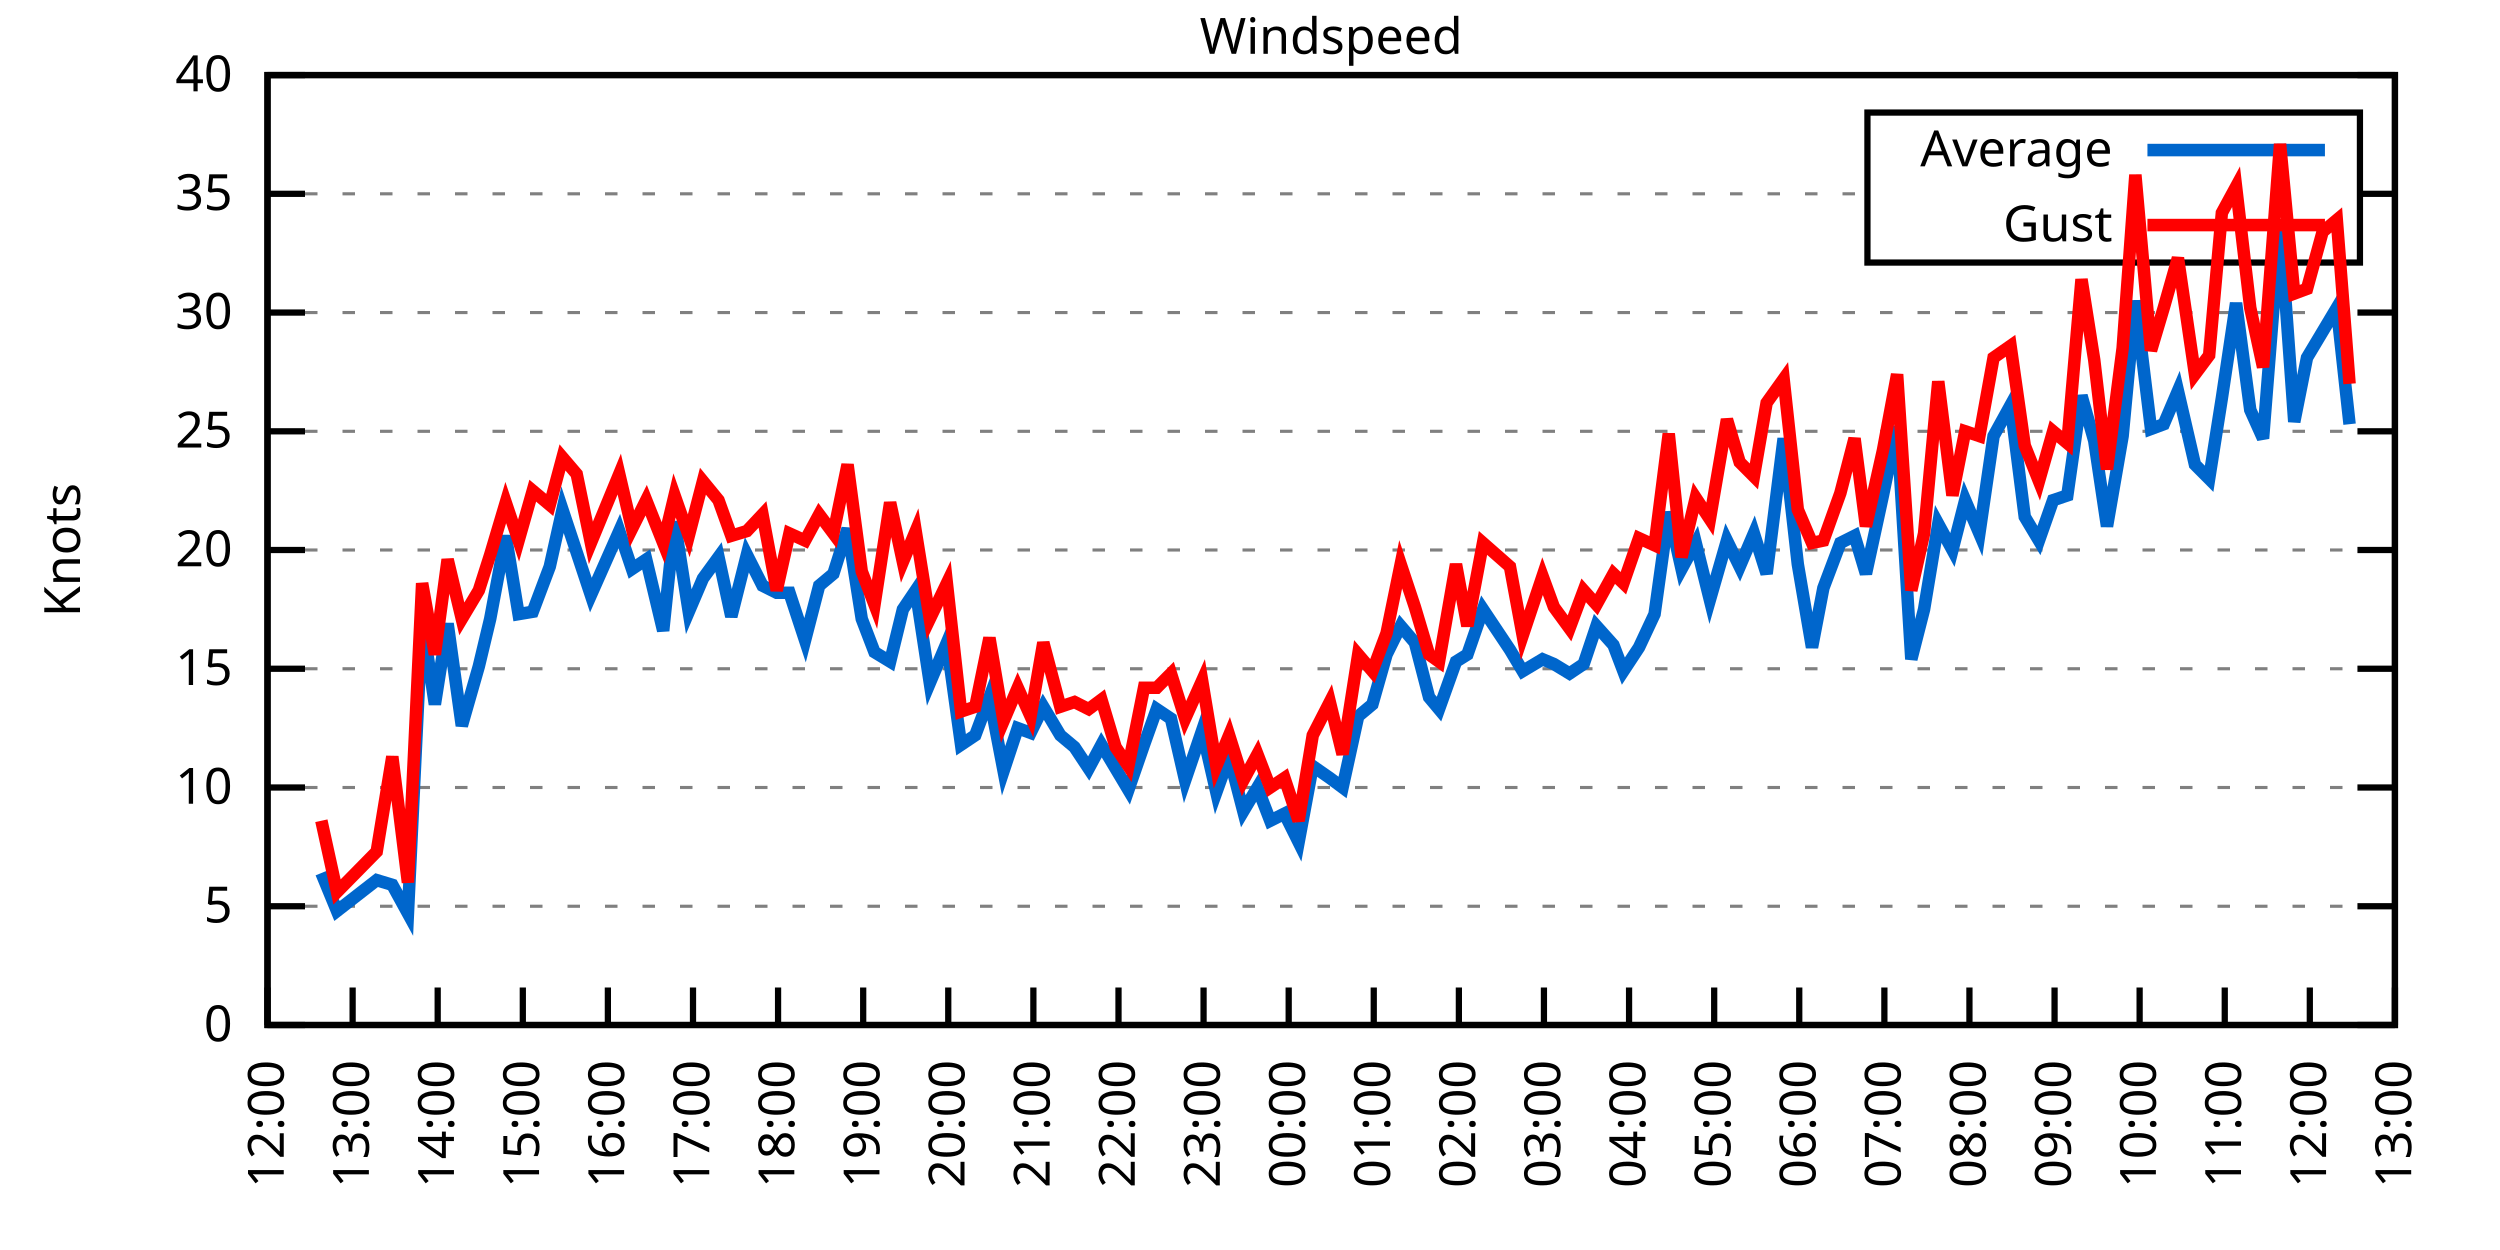
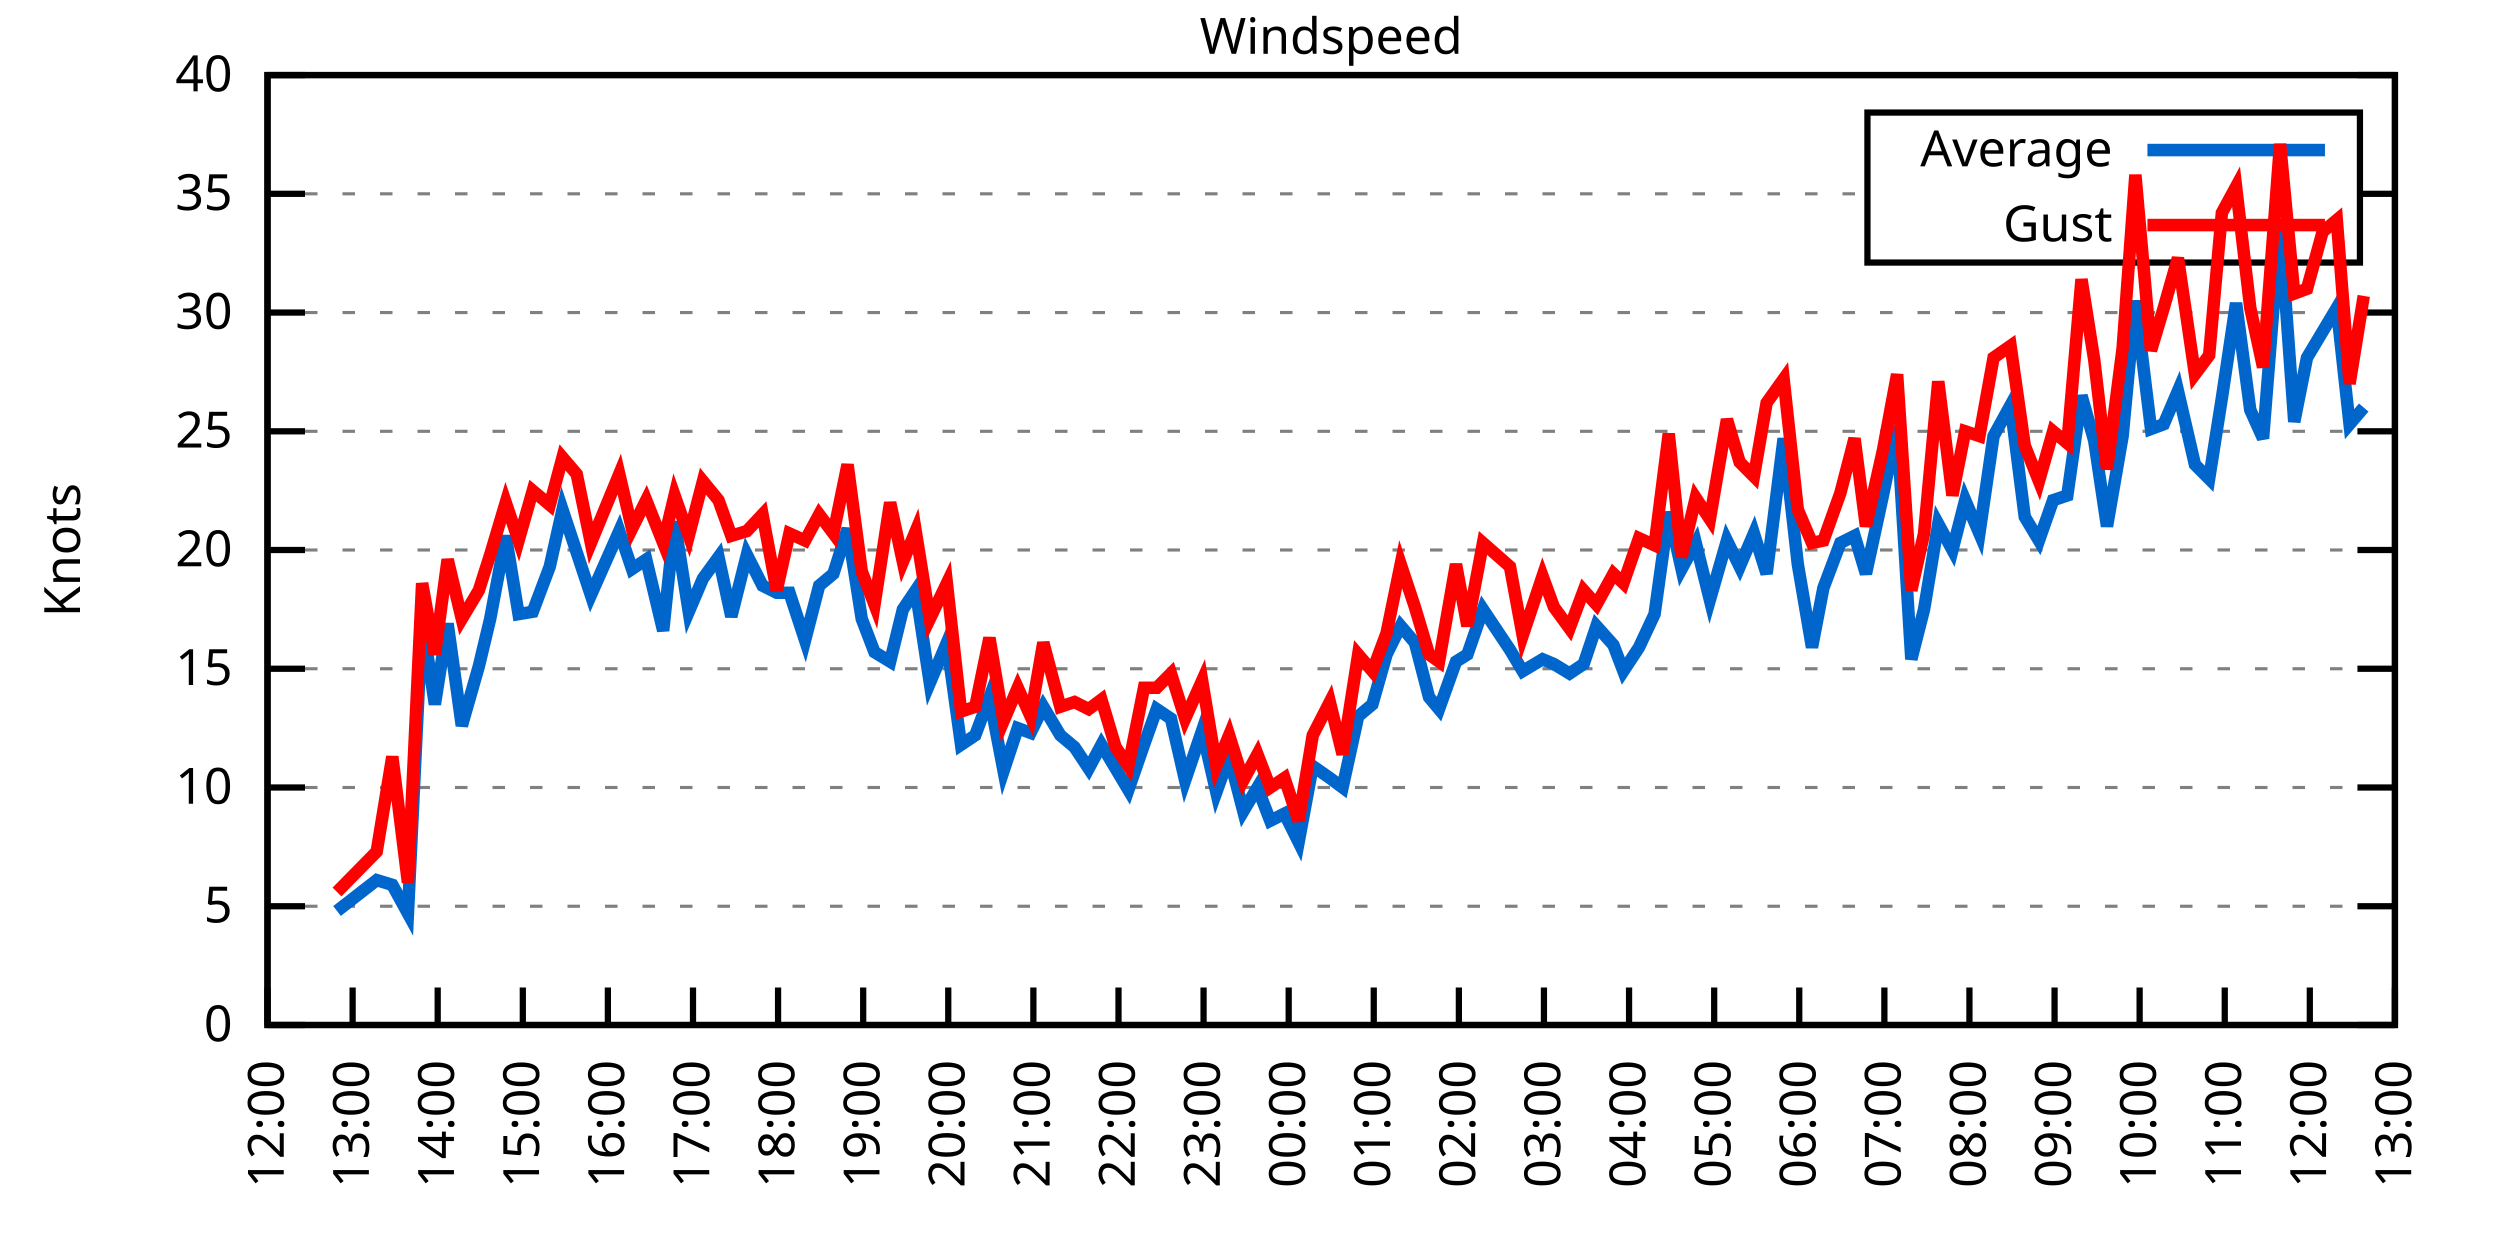
<svg xmlns="http://www.w3.org/2000/svg" xmlns:xlink="http://www.w3.org/1999/xlink" width="400" height="200" viewBox="0 0 400 200">
  <g id="gnuplot_canvas">
    <rect x="0" y="0" width="400" height="200" fill="none" />
    <defs>
      <circle id="gpDot" r="0.5" stroke-width="0.5" stroke="currentColor" />
      <path id="gpPt0" stroke-width="0.333" stroke="currentColor" d="M-1,0 h2 M0,-1 v2" />
      <path id="gpPt1" stroke-width="0.333" stroke="currentColor" d="M-1,-1 L1,1 M1,-1 L-1,1" />
      <path id="gpPt2" stroke-width="0.333" stroke="currentColor" d="M-1,0 L1,0 M0,-1 L0,1 M-1,-1 L1,1 M-1,1 L1,-1" />
      <rect id="gpPt3" stroke-width="0.333" stroke="currentColor" x="-1" y="-1" width="2" height="2" />
      <rect id="gpPt4" stroke-width="0.333" stroke="currentColor" fill="currentColor" x="-1" y="-1" width="2" height="2" />
      <circle id="gpPt5" stroke-width="0.333" stroke="currentColor" cx="0" cy="0" r="1" />
      <use xlink:href="#gpPt5" id="gpPt6" fill="currentColor" stroke="none" />
      <path id="gpPt7" stroke-width="0.333" stroke="currentColor" d="M0,-1.33 L-1.33,0.67 L1.33,0.67 z" />
      <use xlink:href="#gpPt7" id="gpPt8" fill="currentColor" stroke="none" />
      <use xlink:href="#gpPt7" id="gpPt9" stroke="currentColor" transform="rotate(180)" />
      <use xlink:href="#gpPt9" id="gpPt10" fill="currentColor" stroke="none" />
      <use xlink:href="#gpPt3" id="gpPt11" stroke="currentColor" transform="rotate(45)" />
      <use xlink:href="#gpPt11" id="gpPt12" fill="currentColor" stroke="none" />
      <path id="gpPt13" stroke-width="0.333" stroke="currentColor" d="M0,1.330 L1.265,0.411 L0.782,-1.067 L-0.782,-1.076 L-1.265,0.411 z" />
      <use xlink:href="#gpPt13" id="gpPt14" fill="currentColor" stroke="none" />
      <filter id="textbox" filterUnits="objectBoundingBox" x="0" y="0" height="1" width="1">
        <feFlood flood-color="white" flood-opacity="1" result="bgnd" />
        <feComposite in="SourceGraphic" in2="bgnd" operator="atop" />
      </filter>
      <filter id="greybox" filterUnits="objectBoundingBox" x="0" y="0" height="1" width="1">
        <feFlood flood-color="lightgrey" flood-opacity="1" result="grey" />
        <feComposite in="SourceGraphic" in2="grey" operator="atop" />
      </filter>
    </defs>
    <g fill="none" color="white" stroke="currentColor" stroke-width="1.00" stroke-linecap="butt" stroke-linejoin="miter">
</g>
    <g fill="none" color="black" stroke="currentColor" stroke-width="1.00" stroke-linecap="butt" stroke-linejoin="miter">
      <g stroke="none" shape-rendering="crispEdges">
        <polygon fill="rgb(255, 255, 255)" points="42.80,164.00 383.18,164.00 383.18,12.02 42.80,12.02 " />
      </g>
    </g>
    <g fill="none" color="black" stroke="currentColor" stroke-width="1.00" stroke-linecap="butt" stroke-linejoin="miter">
</g>
    <g fill="none" color="black" stroke="black" stroke-width="0.50" stroke-linecap="butt" stroke-linejoin="miter">
</g>
    <g fill="none" color="gray" stroke="currentColor" stroke-width="0.50" stroke-linecap="butt" stroke-linejoin="miter">
      <path stroke="gray" stroke-dasharray="2,4" class="gridline" d="M42.80,164.00 L383.19,164.00  " />
    </g>
    <g fill="none" color="gray" stroke="gray" stroke-width="1.00" stroke-linecap="butt" stroke-linejoin="miter">
</g>
    <g fill="none" color="black" stroke="currentColor" stroke-width="1.00" stroke-linecap="butt" stroke-linejoin="miter">
      <path stroke="black" d="M42.80,164.00 L48.80,164.00 M383.19,164.00 L377.19,164.00  " />
      <g transform="translate(37.20,166.60)" stroke="none" fill="black" font-family="Sans" font-size="8.00" text-anchor="end">
        <text>
          <tspan font-family="Sans"> 0</tspan>
        </text>
      </g>
    </g>
    <g fill="none" color="black" stroke="currentColor" stroke-width="1.00" stroke-linecap="butt" stroke-linejoin="miter">
</g>
    <g fill="none" color="black" stroke="black" stroke-width="0.50" stroke-linecap="butt" stroke-linejoin="miter">
</g>
    <g fill="none" color="gray" stroke="currentColor" stroke-width="0.50" stroke-linecap="butt" stroke-linejoin="miter">
      <path stroke="gray" stroke-dasharray="2,4" class="gridline" d="M42.80,145.00 L383.19,145.00  " />
    </g>
    <g fill="none" color="gray" stroke="gray" stroke-width="1.00" stroke-linecap="butt" stroke-linejoin="miter">
</g>
    <g fill="none" color="black" stroke="currentColor" stroke-width="1.00" stroke-linecap="butt" stroke-linejoin="miter">
      <path stroke="black" d="M42.80,145.00 L48.80,145.00 M383.19,145.00 L377.19,145.00  " />
      <g transform="translate(37.20,147.60)" stroke="none" fill="black" font-family="Sans" font-size="8.00" text-anchor="end">
        <text>
          <tspan font-family="Sans"> 5</tspan>
        </text>
      </g>
    </g>
    <g fill="none" color="black" stroke="currentColor" stroke-width="1.00" stroke-linecap="butt" stroke-linejoin="miter">
</g>
    <g fill="none" color="black" stroke="black" stroke-width="0.50" stroke-linecap="butt" stroke-linejoin="miter">
</g>
    <g fill="none" color="gray" stroke="currentColor" stroke-width="0.50" stroke-linecap="butt" stroke-linejoin="miter">
      <path stroke="gray" stroke-dasharray="2,4" class="gridline" d="M42.80,126.00 L383.19,126.00  " />
    </g>
    <g fill="none" color="gray" stroke="gray" stroke-width="1.00" stroke-linecap="butt" stroke-linejoin="miter">
</g>
    <g fill="none" color="black" stroke="currentColor" stroke-width="1.00" stroke-linecap="butt" stroke-linejoin="miter">
      <path stroke="black" d="M42.80,126.00 L48.80,126.00 M383.19,126.00 L377.19,126.00  " />
      <g transform="translate(37.20,128.60)" stroke="none" fill="black" font-family="Sans" font-size="8.00" text-anchor="end">
        <text>
          <tspan font-family="Sans"> 10</tspan>
        </text>
      </g>
    </g>
    <g fill="none" color="black" stroke="currentColor" stroke-width="1.00" stroke-linecap="butt" stroke-linejoin="miter">
</g>
    <g fill="none" color="black" stroke="black" stroke-width="0.50" stroke-linecap="butt" stroke-linejoin="miter">
</g>
    <g fill="none" color="gray" stroke="currentColor" stroke-width="0.50" stroke-linecap="butt" stroke-linejoin="miter">
      <path stroke="gray" stroke-dasharray="2,4" class="gridline" d="M42.80,107.00 L383.19,107.00  " />
    </g>
    <g fill="none" color="gray" stroke="gray" stroke-width="1.00" stroke-linecap="butt" stroke-linejoin="miter">
</g>
    <g fill="none" color="black" stroke="currentColor" stroke-width="1.00" stroke-linecap="butt" stroke-linejoin="miter">
      <path stroke="black" d="M42.80,107.00 L48.80,107.00 M383.19,107.00 L377.19,107.00  " />
      <g transform="translate(37.20,109.60)" stroke="none" fill="black" font-family="Sans" font-size="8.00" text-anchor="end">
        <text>
          <tspan font-family="Sans"> 15</tspan>
        </text>
      </g>
    </g>
    <g fill="none" color="black" stroke="currentColor" stroke-width="1.00" stroke-linecap="butt" stroke-linejoin="miter">
</g>
    <g fill="none" color="black" stroke="black" stroke-width="0.50" stroke-linecap="butt" stroke-linejoin="miter">
</g>
    <g fill="none" color="gray" stroke="currentColor" stroke-width="0.50" stroke-linecap="butt" stroke-linejoin="miter">
      <path stroke="gray" stroke-dasharray="2,4" class="gridline" d="M42.80,88.00 L383.19,88.00  " />
    </g>
    <g fill="none" color="gray" stroke="gray" stroke-width="1.00" stroke-linecap="butt" stroke-linejoin="miter">
</g>
    <g fill="none" color="black" stroke="currentColor" stroke-width="1.00" stroke-linecap="butt" stroke-linejoin="miter">
      <path stroke="black" d="M42.80,88.00 L48.80,88.00 M383.19,88.00 L377.19,88.00  " />
      <g transform="translate(37.20,90.60)" stroke="none" fill="black" font-family="Sans" font-size="8.00" text-anchor="end">
        <text>
          <tspan font-family="Sans"> 20</tspan>
        </text>
      </g>
    </g>
    <g fill="none" color="black" stroke="currentColor" stroke-width="1.00" stroke-linecap="butt" stroke-linejoin="miter">
</g>
    <g fill="none" color="black" stroke="black" stroke-width="0.50" stroke-linecap="butt" stroke-linejoin="miter">
</g>
    <g fill="none" color="gray" stroke="currentColor" stroke-width="0.50" stroke-linecap="butt" stroke-linejoin="miter">
      <path stroke="gray" stroke-dasharray="2,4" class="gridline" d="M42.80,69.01 L383.19,69.01  " />
    </g>
    <g fill="none" color="gray" stroke="gray" stroke-width="1.00" stroke-linecap="butt" stroke-linejoin="miter">
</g>
    <g fill="none" color="black" stroke="currentColor" stroke-width="1.00" stroke-linecap="butt" stroke-linejoin="miter">
      <path stroke="black" d="M42.80,69.01 L48.80,69.01 M383.19,69.01 L377.19,69.01  " />
      <g transform="translate(37.20,71.61)" stroke="none" fill="black" font-family="Sans" font-size="8.00" text-anchor="end">
        <text>
          <tspan font-family="Sans"> 25</tspan>
        </text>
      </g>
    </g>
    <g fill="none" color="black" stroke="currentColor" stroke-width="1.00" stroke-linecap="butt" stroke-linejoin="miter">
</g>
    <g fill="none" color="black" stroke="black" stroke-width="0.50" stroke-linecap="butt" stroke-linejoin="miter">
</g>
    <g fill="none" color="gray" stroke="currentColor" stroke-width="0.50" stroke-linecap="butt" stroke-linejoin="miter">
      <path stroke="gray" stroke-dasharray="2,4" class="gridline" d="M42.80,50.01 L383.19,50.01  " />
    </g>
    <g fill="none" color="gray" stroke="gray" stroke-width="1.00" stroke-linecap="butt" stroke-linejoin="miter">
</g>
    <g fill="none" color="black" stroke="currentColor" stroke-width="1.00" stroke-linecap="butt" stroke-linejoin="miter">
      <path stroke="black" d="M42.80,50.01 L48.80,50.01 M383.19,50.01 L377.19,50.01  " />
      <g transform="translate(37.20,52.61)" stroke="none" fill="black" font-family="Sans" font-size="8.00" text-anchor="end">
        <text>
          <tspan font-family="Sans"> 30</tspan>
        </text>
      </g>
    </g>
    <g fill="none" color="black" stroke="currentColor" stroke-width="1.00" stroke-linecap="butt" stroke-linejoin="miter">
</g>
    <g fill="none" color="black" stroke="black" stroke-width="0.50" stroke-linecap="butt" stroke-linejoin="miter">
</g>
    <g fill="none" color="gray" stroke="currentColor" stroke-width="0.50" stroke-linecap="butt" stroke-linejoin="miter">
      <path stroke="gray" stroke-dasharray="2,4" class="gridline" d="M42.80,31.01 L298.79,31.01 M377.59,31.01 L383.19,31.01  " />
    </g>
    <g fill="none" color="gray" stroke="gray" stroke-width="1.00" stroke-linecap="butt" stroke-linejoin="miter">
</g>
    <g fill="none" color="black" stroke="currentColor" stroke-width="1.00" stroke-linecap="butt" stroke-linejoin="miter">
      <path stroke="black" d="M42.80,31.01 L48.80,31.01 M383.19,31.01 L377.19,31.01  " />
      <g transform="translate(37.20,33.61)" stroke="none" fill="black" font-family="Sans" font-size="8.00" text-anchor="end">
        <text>
          <tspan font-family="Sans"> 35</tspan>
        </text>
      </g>
    </g>
    <g fill="none" color="black" stroke="currentColor" stroke-width="1.00" stroke-linecap="butt" stroke-linejoin="miter">
</g>
    <g fill="none" color="black" stroke="black" stroke-width="0.50" stroke-linecap="butt" stroke-linejoin="miter">
</g>
    <g fill="none" color="gray" stroke="currentColor" stroke-width="0.50" stroke-linecap="butt" stroke-linejoin="miter">
      <path stroke="gray" stroke-dasharray="2,4" class="gridline" d="M42.80,12.01 L383.19,12.01  " />
    </g>
    <g fill="none" color="gray" stroke="gray" stroke-width="1.00" stroke-linecap="butt" stroke-linejoin="miter">
</g>
    <g fill="none" color="black" stroke="currentColor" stroke-width="1.00" stroke-linecap="butt" stroke-linejoin="miter">
      <path stroke="black" d="M42.80,12.01 L48.80,12.01 M383.19,12.01 L377.19,12.01  " />
      <g transform="translate(37.20,14.61)" stroke="none" fill="black" font-family="Sans" font-size="8.00" text-anchor="end">
        <text>
          <tspan font-family="Sans"> 40</tspan>
        </text>
      </g>
    </g>
    <g fill="none" color="black" stroke="currentColor" stroke-width="1.00" stroke-linecap="butt" stroke-linejoin="miter">
      <path stroke="black" d="M42.80,164.00 L42.80,158.00  " />
      <g transform="translate(45.40,169.60) rotate(270.00)" stroke="none" fill="black" font-family="Sans" font-size="8.00" text-anchor="end">
        <text>
          <tspan font-family="Sans">12:00</tspan>
        </text>
      </g>
    </g>
    <g fill="none" color="black" stroke="currentColor" stroke-width="1.00" stroke-linecap="butt" stroke-linejoin="miter">
      <path stroke="black" d="M56.42,164.00 L56.42,158.00  " />
      <g transform="translate(59.02,169.60) rotate(270.00)" stroke="none" fill="black" font-family="Sans" font-size="8.00" text-anchor="end">
        <text>
          <tspan font-family="Sans">13:00</tspan>
        </text>
      </g>
    </g>
    <g fill="none" color="black" stroke="currentColor" stroke-width="1.00" stroke-linecap="butt" stroke-linejoin="miter">
      <path stroke="black" d="M70.03,164.00 L70.03,158.00  " />
      <g transform="translate(72.63,169.60) rotate(270.00)" stroke="none" fill="black" font-family="Sans" font-size="8.00" text-anchor="end">
        <text>
          <tspan font-family="Sans">14:00</tspan>
        </text>
      </g>
    </g>
    <g fill="none" color="black" stroke="currentColor" stroke-width="1.00" stroke-linecap="butt" stroke-linejoin="miter">
      <path stroke="black" d="M83.65,164.00 L83.65,158.00  " />
      <g transform="translate(86.25,169.60) rotate(270.00)" stroke="none" fill="black" font-family="Sans" font-size="8.00" text-anchor="end">
        <text>
          <tspan font-family="Sans">15:00</tspan>
        </text>
      </g>
    </g>
    <g fill="none" color="black" stroke="currentColor" stroke-width="1.00" stroke-linecap="butt" stroke-linejoin="miter">
      <path stroke="black" d="M97.26,164.00 L97.26,158.00  " />
      <g transform="translate(99.86,169.60) rotate(270.00)" stroke="none" fill="black" font-family="Sans" font-size="8.00" text-anchor="end">
        <text>
          <tspan font-family="Sans">16:00</tspan>
        </text>
      </g>
    </g>
    <g fill="none" color="black" stroke="currentColor" stroke-width="1.00" stroke-linecap="butt" stroke-linejoin="miter">
      <path stroke="black" d="M110.88,164.00 L110.88,158.00  " />
      <g transform="translate(113.48,169.60) rotate(270.00)" stroke="none" fill="black" font-family="Sans" font-size="8.00" text-anchor="end">
        <text>
          <tspan font-family="Sans">17:00</tspan>
        </text>
      </g>
    </g>
    <g fill="none" color="black" stroke="currentColor" stroke-width="1.00" stroke-linecap="butt" stroke-linejoin="miter">
      <path stroke="black" d="M124.49,164.00 L124.49,158.00  " />
      <g transform="translate(127.09,169.60) rotate(270.00)" stroke="none" fill="black" font-family="Sans" font-size="8.00" text-anchor="end">
        <text>
          <tspan font-family="Sans">18:00</tspan>
        </text>
      </g>
    </g>
    <g fill="none" color="black" stroke="currentColor" stroke-width="1.00" stroke-linecap="butt" stroke-linejoin="miter">
      <path stroke="black" d="M138.11,164.00 L138.11,158.00  " />
      <g transform="translate(140.71,169.60) rotate(270.00)" stroke="none" fill="black" font-family="Sans" font-size="8.00" text-anchor="end">
        <text>
          <tspan font-family="Sans">19:00</tspan>
        </text>
      </g>
    </g>
    <g fill="none" color="black" stroke="currentColor" stroke-width="1.00" stroke-linecap="butt" stroke-linejoin="miter">
      <path stroke="black" d="M151.72,164.00 L151.72,158.00  " />
      <g transform="translate(154.32,169.60) rotate(270.00)" stroke="none" fill="black" font-family="Sans" font-size="8.00" text-anchor="end">
        <text>
          <tspan font-family="Sans">20:00</tspan>
        </text>
      </g>
    </g>
    <g fill="none" color="black" stroke="currentColor" stroke-width="1.00" stroke-linecap="butt" stroke-linejoin="miter">
      <path stroke="black" d="M165.34,164.00 L165.34,158.00  " />
      <g transform="translate(167.94,169.60) rotate(270.00)" stroke="none" fill="black" font-family="Sans" font-size="8.00" text-anchor="end">
        <text>
          <tspan font-family="Sans">21:00</tspan>
        </text>
      </g>
    </g>
    <g fill="none" color="black" stroke="currentColor" stroke-width="1.00" stroke-linecap="butt" stroke-linejoin="miter">
      <path stroke="black" d="M178.96,164.00 L178.96,158.00  " />
      <g transform="translate(181.56,169.60) rotate(270.00)" stroke="none" fill="black" font-family="Sans" font-size="8.00" text-anchor="end">
        <text>
          <tspan font-family="Sans">22:00</tspan>
        </text>
      </g>
    </g>
    <g fill="none" color="black" stroke="currentColor" stroke-width="1.00" stroke-linecap="butt" stroke-linejoin="miter">
      <path stroke="black" d="M192.57,164.00 L192.57,158.00  " />
      <g transform="translate(195.17,169.60) rotate(270.00)" stroke="none" fill="black" font-family="Sans" font-size="8.00" text-anchor="end">
        <text>
          <tspan font-family="Sans">23:00</tspan>
        </text>
      </g>
    </g>
    <g fill="none" color="black" stroke="currentColor" stroke-width="1.00" stroke-linecap="butt" stroke-linejoin="miter">
      <path stroke="black" d="M206.19,164.00 L206.19,158.00  " />
      <g transform="translate(208.79,169.60) rotate(270.00)" stroke="none" fill="black" font-family="Sans" font-size="8.00" text-anchor="end">
        <text>
          <tspan font-family="Sans">00:00</tspan>
        </text>
      </g>
    </g>
    <g fill="none" color="black" stroke="currentColor" stroke-width="1.00" stroke-linecap="butt" stroke-linejoin="miter">
      <path stroke="black" d="M219.80,164.00 L219.80,158.00  " />
      <g transform="translate(222.40,169.60) rotate(270.00)" stroke="none" fill="black" font-family="Sans" font-size="8.00" text-anchor="end">
        <text>
          <tspan font-family="Sans">01:00</tspan>
        </text>
      </g>
    </g>
    <g fill="none" color="black" stroke="currentColor" stroke-width="1.00" stroke-linecap="butt" stroke-linejoin="miter">
      <path stroke="black" d="M233.42,164.00 L233.42,158.00  " />
      <g transform="translate(236.02,169.60) rotate(270.00)" stroke="none" fill="black" font-family="Sans" font-size="8.00" text-anchor="end">
        <text>
          <tspan font-family="Sans">02:00</tspan>
        </text>
      </g>
    </g>
    <g fill="none" color="black" stroke="currentColor" stroke-width="1.00" stroke-linecap="butt" stroke-linejoin="miter">
      <path stroke="black" d="M247.03,164.00 L247.03,158.00  " />
      <g transform="translate(249.63,169.60) rotate(270.00)" stroke="none" fill="black" font-family="Sans" font-size="8.00" text-anchor="end">
        <text>
          <tspan font-family="Sans">03:00</tspan>
        </text>
      </g>
    </g>
    <g fill="none" color="black" stroke="currentColor" stroke-width="1.00" stroke-linecap="butt" stroke-linejoin="miter">
      <path stroke="black" d="M260.65,164.00 L260.65,158.00  " />
      <g transform="translate(263.25,169.60) rotate(270.00)" stroke="none" fill="black" font-family="Sans" font-size="8.00" text-anchor="end">
        <text>
          <tspan font-family="Sans">04:00</tspan>
        </text>
      </g>
    </g>
    <g fill="none" color="black" stroke="currentColor" stroke-width="1.00" stroke-linecap="butt" stroke-linejoin="miter">
      <path stroke="black" d="M274.27,164.00 L274.27,158.00  " />
      <g transform="translate(276.87,169.60) rotate(270.00)" stroke="none" fill="black" font-family="Sans" font-size="8.00" text-anchor="end">
        <text>
          <tspan font-family="Sans">05:00</tspan>
        </text>
      </g>
    </g>
    <g fill="none" color="black" stroke="currentColor" stroke-width="1.00" stroke-linecap="butt" stroke-linejoin="miter">
      <path stroke="black" d="M287.88,164.00 L287.88,158.00  " />
      <g transform="translate(290.48,169.60) rotate(270.00)" stroke="none" fill="black" font-family="Sans" font-size="8.00" text-anchor="end">
        <text>
          <tspan font-family="Sans">06:00</tspan>
        </text>
      </g>
    </g>
    <g fill="none" color="black" stroke="currentColor" stroke-width="1.00" stroke-linecap="butt" stroke-linejoin="miter">
      <path stroke="black" d="M301.50,164.00 L301.50,158.00  " />
      <g transform="translate(304.10,169.60) rotate(270.00)" stroke="none" fill="black" font-family="Sans" font-size="8.00" text-anchor="end">
        <text>
          <tspan font-family="Sans">07:00</tspan>
        </text>
      </g>
    </g>
    <g fill="none" color="black" stroke="currentColor" stroke-width="1.00" stroke-linecap="butt" stroke-linejoin="miter">
      <path stroke="black" d="M315.11,164.00 L315.11,158.00  " />
      <g transform="translate(317.71,169.60) rotate(270.00)" stroke="none" fill="black" font-family="Sans" font-size="8.00" text-anchor="end">
        <text>
          <tspan font-family="Sans">08:00</tspan>
        </text>
      </g>
    </g>
    <g fill="none" color="black" stroke="currentColor" stroke-width="1.00" stroke-linecap="butt" stroke-linejoin="miter">
      <path stroke="black" d="M328.73,164.00 L328.73,158.00  " />
      <g transform="translate(331.33,169.60) rotate(270.00)" stroke="none" fill="black" font-family="Sans" font-size="8.00" text-anchor="end">
        <text>
          <tspan font-family="Sans">09:00</tspan>
        </text>
      </g>
    </g>
    <g fill="none" color="black" stroke="currentColor" stroke-width="1.00" stroke-linecap="butt" stroke-linejoin="miter">
      <path stroke="black" d="M342.34,164.00 L342.34,158.00  " />
      <g transform="translate(344.94,169.60) rotate(270.00)" stroke="none" fill="black" font-family="Sans" font-size="8.00" text-anchor="end">
        <text>
          <tspan font-family="Sans">10:00</tspan>
        </text>
      </g>
    </g>
    <g fill="none" color="black" stroke="currentColor" stroke-width="1.00" stroke-linecap="butt" stroke-linejoin="miter">
      <path stroke="black" d="M355.96,164.00 L355.96,158.00  " />
      <g transform="translate(358.56,169.60) rotate(270.00)" stroke="none" fill="black" font-family="Sans" font-size="8.00" text-anchor="end">
        <text>
          <tspan font-family="Sans">11:00</tspan>
        </text>
      </g>
    </g>
    <g fill="none" color="black" stroke="currentColor" stroke-width="1.00" stroke-linecap="butt" stroke-linejoin="miter">
      <path stroke="black" d="M369.57,164.00 L369.57,158.00  " />
      <g transform="translate(372.17,169.60) rotate(270.00)" stroke="none" fill="black" font-family="Sans" font-size="8.00" text-anchor="end">
        <text>
          <tspan font-family="Sans">12:00</tspan>
        </text>
      </g>
    </g>
    <g fill="none" color="black" stroke="currentColor" stroke-width="1.00" stroke-linecap="butt" stroke-linejoin="miter">
      <path stroke="black" d="M383.19,164.00 L383.19,158.00  " />
      <g transform="translate(385.79,169.60) rotate(270.00)" stroke="none" fill="black" font-family="Sans" font-size="8.00" text-anchor="end">
        <text>
          <tspan font-family="Sans">13:00</tspan>
        </text>
      </g>
    </g>
    <g fill="none" color="black" stroke="currentColor" stroke-width="1.00" stroke-linecap="butt" stroke-linejoin="miter">
</g>
    <g fill="none" color="black" stroke="currentColor" stroke-width="1.00" stroke-linecap="butt" stroke-linejoin="miter">
      <path stroke="black" d="M42.80,12.01 L42.80,164.00 L383.19,164.00 L383.19,12.01 L42.80,12.01 Z  " />
    </g>
    <g fill="none" color="black" stroke="currentColor" stroke-width="1.00" stroke-linecap="butt" stroke-linejoin="miter">
</g>
    <g fill="none" color="black" stroke="currentColor" stroke-width="1.00" stroke-linecap="butt" stroke-linejoin="miter">
      <path stroke="black" d="M298.79,42.01 L298.79,18.01 L377.59,18.01 L377.59,42.01 L298.79,42.01 Z  " />
    </g>
    <g id="Windspeed_plot_1">
      <g fill="none" color="white" stroke="black" stroke-width="2.00" stroke-linecap="butt" stroke-linejoin="miter">
</g>
      <g fill="none" color="black" stroke="currentColor" stroke-width="2.00" stroke-linecap="butt" stroke-linejoin="miter">
        <g transform="translate(337.99,26.61)" stroke="none" fill="black" font-family="Sans" font-size="8.00" text-anchor="end">
          <text>
            <tspan font-family="Sans">Average</tspan>
          </text>
        </g>
      </g>
      <g fill="none" color="black" stroke="currentColor" stroke-width="2.00" stroke-linecap="butt" stroke-linejoin="miter">
-         <path stroke="rgb(  0, 102, 204)" d="M343.59,24.01 L371.99,24.01 M51.42,139.68 L53.92,145.76 L60.27,140.82 L62.77,141.58 L65.27,146.14 L67.54,99.02   L69.58,112.70 L71.62,99.78 L73.89,116.12 L76.61,106.62 L78.43,99.02 L80.92,85.73 L82.97,98.26 L85.24,97.88   L87.96,90.66 L90.00,81.55 L92.27,88.38 L94.54,95.22 L99.08,84.97 L101.12,91.04 L103.39,89.52 L106.11,100.92   L107.93,83.45 L110.20,97.88 L112.47,92.56 L114.96,89.14 L117.01,98.64 L119.50,88.76 L122.00,93.70 L124.27,94.84   L126.31,94.84 L128.81,102.44 L131.07,93.70 L133.34,91.80 L135.61,84.59 L137.88,99.02 L139.92,104.34 L142.42,105.86   L144.46,97.50 L146.51,94.46 L148.77,109.28 L151.50,102.82 L153.77,119.16 L156.04,117.64 L158.31,111.56 L160.57,123.34   L162.84,116.50 L164.89,117.26 L166.93,113.08 L169.65,117.64 L171.92,119.54 L174.19,122.96 L176.23,119.16 L178.50,122.96   L180.54,126.38 L183.04,119.16 L185.08,113.46 L187.35,114.98 L189.62,124.86 L192.34,116.88 L194.61,126.76 L196.66,121.06   L198.93,129.80 L201.19,126.00 L203.24,131.32 L205.51,130.18 L207.78,134.74 L210.04,122.58 L212.77,124.48 L214.81,126.00   L217.31,114.60 L219.58,112.70 L221.85,104.72 L224.11,100.16 L226.38,102.82 L228.65,111.56 L230.24,113.46 L232.96,105.86   L234.78,104.72 L237.28,97.50 L241.59,103.96 L243.63,107.38 L246.81,105.48 L248.62,106.24 L251.12,107.76 L253.39,106.24   L255.43,100.16 L258.15,103.20 L259.74,107.38 L262.24,103.58 L264.73,98.26 L267.00,81.93 L269.05,91.04 L271.32,86.87   L273.58,95.98 L276.31,86.49 L278.35,90.66 L280.62,85.35 L282.66,91.80 L285.38,70.15 L287.65,90.28 L289.92,103.58   L291.74,94.08 L294.46,86.87 L296.73,85.73 L298.55,91.80 L301.27,79.27 L303.54,68.25 L305.81,105.48 L307.85,97.50   L310.12,83.83 L312.39,88.00 L314.43,80.03 L316.70,85.35 L318.97,69.77 L321.69,64.83 L323.96,82.69 L326.23,86.49   L328.50,80.03 L330.77,79.27 L333.04,63.31 L335.08,70.53 L337.12,84.21 L339.62,69.77 L341.66,48.11 L344.16,68.63   L346.20,67.87 L348.47,62.55 L351.19,74.33 L353.46,76.61 L355.50,63.69 L357.77,48.49 L360.04,65.59 L362.09,70.15   L364.81,35.95 L367.08,67.49 L369.12,57.23 L371.62,53.05 L373.89,49.25 L375.93,67.87  " />
+         <path stroke="rgb(  0, 102, 204)" d="M343.59,24.01 L371.99,24.01 M53.92,145.76 L60.27,140.82 L62.77,141.58 L65.27,146.14 L67.54,99.02 L69.58,112.70   L71.62,99.78 L73.89,116.12 L76.61,106.62 L78.43,99.02 L80.92,85.73 L82.97,98.26 L85.24,97.88 L87.96,90.66   L90.00,81.55 L92.27,88.38 L94.54,95.22 L99.08,84.97 L101.12,91.04 L103.39,89.52 L106.11,100.92 L107.93,83.45   L110.20,97.88 L112.47,92.56 L114.96,89.14 L117.01,98.64 L119.50,88.76 L122.00,93.70 L124.27,94.84 L126.31,94.84   L128.81,102.44 L131.07,93.70 L133.34,91.80 L135.61,84.59 L137.88,99.02 L139.92,104.34 L142.42,105.86 L144.46,97.50   L146.51,94.46 L148.77,109.28 L151.50,102.82 L153.77,119.16 L156.04,117.64 L158.31,111.56 L160.57,123.34 L162.84,116.50   L164.89,117.26 L166.93,113.08 L169.65,117.64 L171.92,119.54 L174.19,122.96 L176.23,119.16 L178.50,122.96 L180.54,126.38   L183.04,119.16 L185.08,113.46 L187.35,114.98 L189.62,124.86 L192.34,116.88 L194.61,126.76 L196.66,121.06 L198.93,129.80   L201.19,126.00 L203.24,131.32 L205.51,130.18 L207.78,134.74 L210.04,122.58 L212.77,124.48 L214.81,126.00 L217.31,114.60   L219.58,112.70 L221.85,104.72 L224.11,100.16 L226.38,102.82 L228.65,111.56 L230.24,113.46 L232.96,105.86 L234.78,104.72   L237.28,97.50 L241.59,103.96 L243.63,107.38 L246.81,105.48 L248.62,106.24 L251.12,107.76 L253.39,106.24 L255.43,100.16   L258.15,103.20 L259.74,107.38 L262.24,103.58 L264.73,98.26 L267.00,81.93 L269.05,91.04 L271.32,86.87 L273.58,95.98   L276.31,86.49 L278.35,90.66 L280.62,85.35 L282.66,91.80 L285.38,70.15 L287.65,90.28 L289.92,103.58 L291.74,94.08   L294.46,86.87 L296.73,85.73 L298.55,91.80 L301.27,79.27 L303.54,68.25 L305.81,105.48 L307.85,97.50 L310.12,83.83   L312.39,88.00 L314.43,80.03 L316.70,85.35 L318.97,69.77 L321.69,64.83 L323.96,82.69 L326.23,86.49 L328.50,80.03   L330.77,79.27 L333.04,63.31 L335.08,70.53 L337.12,84.21 L339.62,69.77 L341.66,48.11 L344.16,68.63 L346.20,67.87   L348.47,62.55 L351.19,74.33 L353.46,76.61 L355.50,63.69 L357.77,48.49 L360.04,65.59 L362.09,70.15 L364.81,35.95   L367.08,67.49 L369.12,57.23 L371.62,53.05 L373.89,49.25 L375.93,67.87 L378.20,65.21  " />
      </g>
    </g>
    <g id="Windspeed_plot_2">
      <g fill="none" color="black" stroke="currentColor" stroke-width="2.00" stroke-linecap="butt" stroke-linejoin="miter">
        <g transform="translate(337.99,38.61)" stroke="none" fill="black" font-family="Sans" font-size="8.00" text-anchor="end">
          <text>
            <tspan font-family="Sans">Gust</tspan>
          </text>
        </g>
      </g>
      <g fill="none" color="black" stroke="currentColor" stroke-width="2.00" stroke-linecap="butt" stroke-linejoin="miter">
-         <path stroke="rgb(255,   0,   0)" d="M343.59,36.01 L371.99,36.01 M51.42,131.32 L53.92,142.72 L60.27,136.26 L62.77,121.06 L65.27,141.20 L67.54,93.32   L69.58,104.72 L71.62,89.52 L73.89,99.02 L76.61,94.46 L78.43,88.76 L80.92,80.41 L82.97,86.49 L85.24,78.51   L87.96,80.79 L90.00,73.19 L92.27,75.85 L94.54,86.87 L99.08,75.85 L101.12,84.59 L103.39,80.03 L106.11,86.87   L107.93,79.27 L110.20,85.73 L112.47,76.99 L114.96,80.03 L117.01,85.73 L119.50,84.97 L122.00,82.31 L124.27,94.46   L126.31,85.35 L128.81,86.49 L131.07,82.31 L133.34,85.35 L135.61,74.33 L137.88,91.42 L139.92,96.74 L142.42,80.41   L144.46,89.90 L146.51,84.97 L148.77,99.02 L151.50,93.32 L153.77,113.84 L156.04,113.08 L158.31,102.06 L160.57,115.36   L162.84,110.04 L164.89,114.60 L166.93,102.82 L169.65,113.08 L171.92,112.32 L174.19,113.46 L176.23,111.94 L178.50,119.54   L180.54,122.58 L183.04,110.04 L185.08,110.04 L187.35,107.76 L189.62,114.98 L192.34,108.90 L194.61,122.58 L196.66,117.64   L198.93,124.86 L201.19,120.68 L203.24,126.00 L205.51,124.48 L207.78,131.32 L210.04,117.64 L212.77,112.32 L214.81,120.68   L217.31,104.72 L219.58,107.38 L221.85,101.30 L224.11,90.28 L226.38,97.12 L228.65,104.72 L230.24,105.86 L232.96,90.28   L234.78,100.16 L237.28,86.87 L241.59,90.66 L243.63,101.68 L246.81,92.18 L248.62,97.12 L251.12,100.54 L253.39,94.46   L255.43,96.74 L258.15,91.80 L259.74,93.32 L262.24,86.11 L264.73,87.25 L267.00,69.39 L269.05,89.14 L271.32,79.65   L273.58,83.07 L276.31,67.11 L278.35,73.95 L280.62,76.23 L282.66,64.45 L285.38,60.65 L287.65,81.55 L289.92,86.87   L291.74,86.49 L294.46,78.89 L296.73,70.15 L298.55,84.21 L301.27,72.05 L303.54,59.89 L305.81,94.46 L307.85,85.35   L310.12,61.03 L312.39,79.27 L314.43,69.01 L316.70,69.77 L318.97,57.23 L321.69,55.33 L323.96,71.29 L326.23,76.99   L328.50,69.01 L330.77,70.91 L333.04,44.69 L335.08,57.61 L337.12,75.09 L339.62,55.71 L341.66,27.97 L344.16,56.09   L346.20,49.25 L348.47,41.27 L351.19,59.89 L353.46,56.85 L355.50,34.05 L357.77,29.87 L360.04,49.25 L362.09,58.75   L364.81,23.03 L367.08,46.97 L369.12,46.21 L371.62,37.09 L373.89,35.19 L375.93,61.41  " />
+         <path stroke="rgb(255,   0,   0)" d="M343.59,36.01 L371.99,36.01 M53.92,142.72 L60.27,136.26 L62.77,121.06 L65.27,141.20 L67.54,93.32 L69.58,104.72   L71.62,89.52 L73.89,99.02 L76.61,94.46 L78.43,88.76 L80.92,80.41 L82.97,86.49 L85.24,78.51 L87.96,80.79   L90.00,73.19 L92.27,75.85 L94.54,86.87 L99.08,75.85 L101.12,84.59 L103.39,80.03 L106.11,86.87 L107.93,79.27   L110.20,85.73 L112.47,76.99 L114.96,80.03 L117.01,85.73 L119.50,84.97 L122.00,82.31 L124.27,94.46 L126.31,85.35   L128.81,86.49 L131.07,82.31 L133.34,85.35 L135.61,74.33 L137.88,91.42 L139.92,96.74 L142.42,80.41 L144.46,89.90   L146.51,84.97 L148.77,99.02 L151.50,93.32 L153.77,113.84 L156.04,113.08 L158.31,102.06 L160.57,115.36 L162.84,110.04   L164.89,114.60 L166.93,102.82 L169.65,113.08 L171.92,112.32 L174.19,113.46 L176.23,111.94 L178.50,119.54 L180.54,122.58   L183.04,110.04 L185.08,110.04 L187.35,107.76 L189.62,114.98 L192.34,108.90 L194.61,122.58 L196.66,117.64 L198.93,124.86   L201.19,120.68 L203.24,126.00 L205.51,124.48 L207.78,131.32 L210.04,117.64 L212.77,112.32 L214.81,120.68 L217.31,104.72   L219.58,107.38 L221.85,101.30 L224.11,90.28 L226.38,97.12 L228.65,104.72 L230.24,105.86 L232.96,90.28 L234.78,100.16   L237.28,86.87 L241.59,90.66 L243.63,101.68 L246.81,92.18 L248.62,97.12 L251.12,100.54 L253.39,94.46 L255.43,96.74   L258.15,91.80 L259.74,93.32 L262.24,86.11 L264.73,87.25 L267.00,69.39 L269.05,89.14 L271.32,79.65 L273.58,83.07   L276.31,67.11 L278.35,73.95 L280.62,76.23 L282.66,64.45 L285.38,60.65 L287.65,81.55 L289.92,86.87 L291.74,86.49   L294.46,78.89 L296.73,70.15 L298.55,84.21 L301.27,72.05 L303.54,59.89 L305.81,94.46 L307.85,85.35 L310.12,61.03   L312.39,79.27 L314.43,69.01 L316.70,69.77 L318.97,57.23 L321.69,55.33 L323.96,71.29 L326.23,76.99 L328.50,69.01   L330.77,70.91 L333.04,44.69 L335.08,57.61 L337.12,75.09 L339.62,55.71 L341.66,27.97 L344.16,56.09 L346.20,49.25   L348.47,41.27 L351.19,59.89 L353.46,56.85 L355.50,34.05 L357.77,29.87 L360.04,49.25 L362.09,58.75 L364.81,23.03   L367.08,46.97 L369.12,46.21 L371.62,37.09 L373.89,35.19 L375.93,61.41 L378.20,47.35  " />
      </g>
    </g>
    <g fill="none" color="black" stroke="currentColor" stroke-width="2.00" stroke-linecap="butt" stroke-linejoin="miter">
</g>
    <g fill="none" color="black" stroke="black" stroke-width="1.00" stroke-linecap="butt" stroke-linejoin="miter">
</g>
    <g fill="none" color="black" stroke="currentColor" stroke-width="1.00" stroke-linecap="butt" stroke-linejoin="miter">
      <path stroke="black" d="M42.80,12.01 L42.80,164.00 L383.19,164.00 L383.19,12.01 L42.80,12.01 Z  " />
      <g transform="translate(12.80,88.01) rotate(270.00)" stroke="none" fill="black" font-family="Sans" font-size="8.00" text-anchor="middle">
        <text>
          <tspan font-family="Sans">Knots</tspan>
        </text>
      </g>
    </g>
    <g fill="none" color="black" stroke="currentColor" stroke-width="1.00" stroke-linecap="butt" stroke-linejoin="miter">
</g>
    <g fill="none" color="black" stroke="currentColor" stroke-width="1.00" stroke-linecap="butt" stroke-linejoin="miter">
      <g transform="translate(212.99,8.61)" stroke="none" fill="black" font-family="Sans" font-size="8.00" text-anchor="middle">
        <text>
          <tspan font-family="Sans">Windspeed</tspan>
        </text>
      </g>
    </g>
    <g fill="none" color="black" stroke="currentColor" stroke-width="1.00" stroke-linecap="butt" stroke-linejoin="miter">
</g>
  </g>
</svg>
